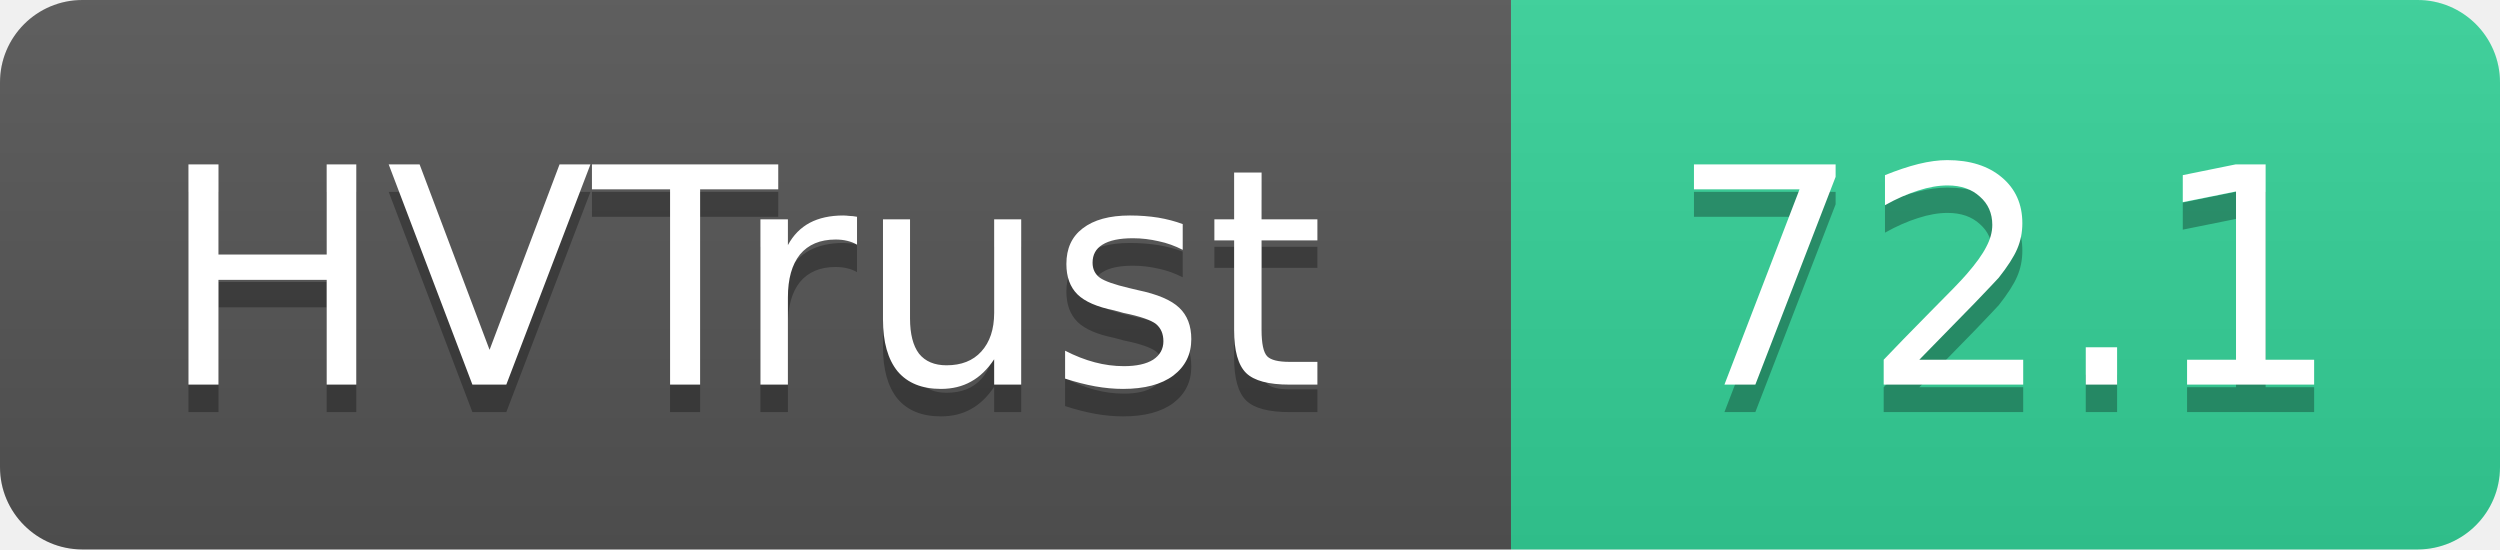
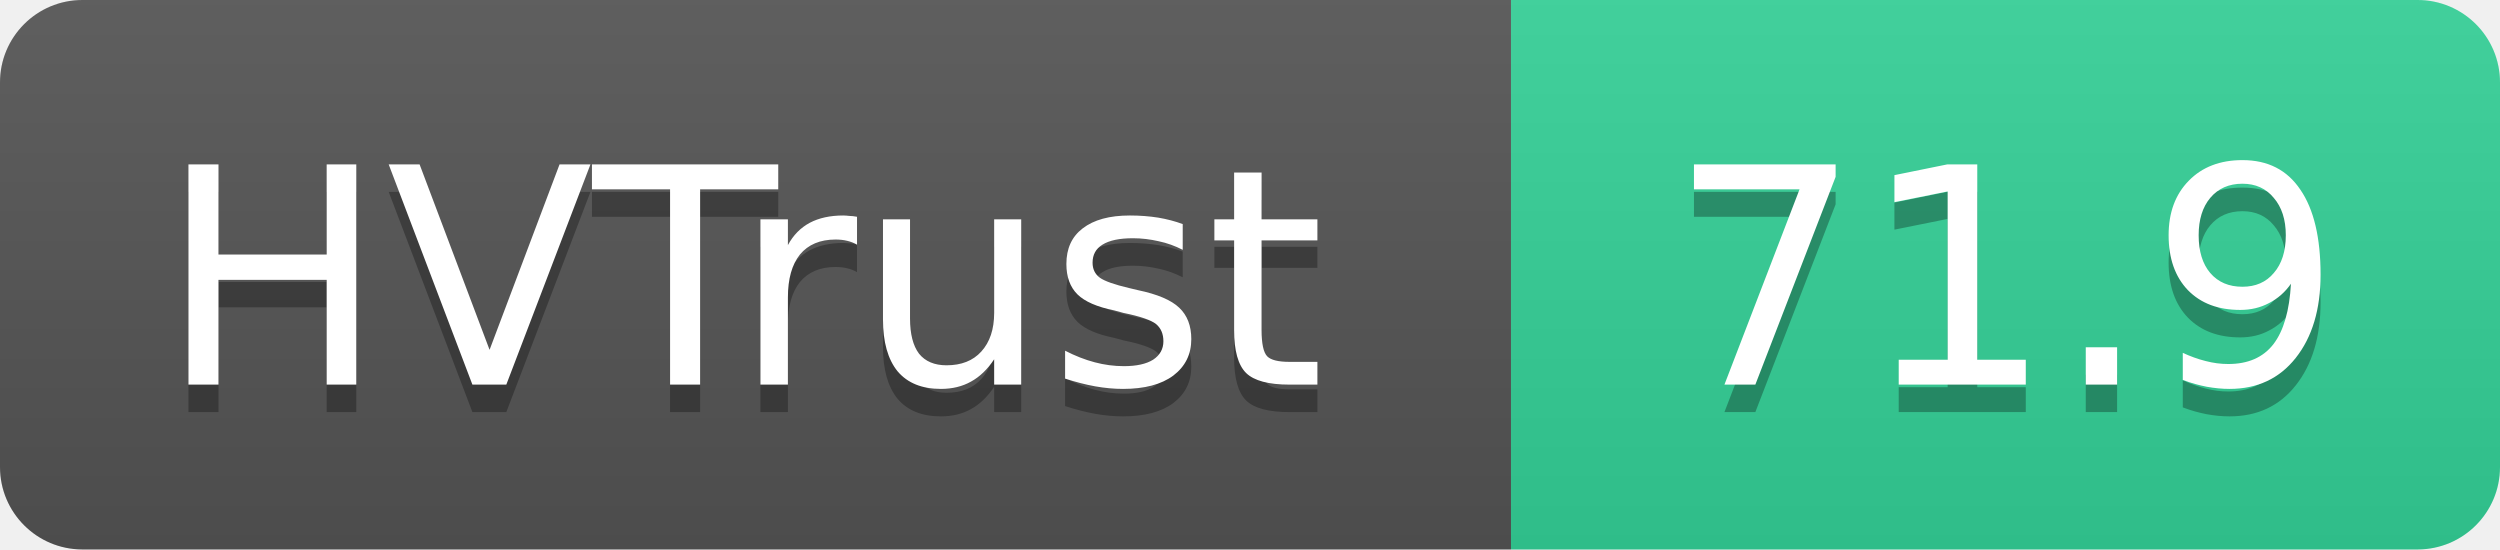
- <svg xmlns="http://www.w3.org/2000/svg" width="91" height="20" role="img" aria-label="HVTrust: 72.1">
+ <svg xmlns="http://www.w3.org/2000/svg" width="91" height="20" role="img" aria-label="HVTrust: 71.9">
  <linearGradient id="s" x2="0" y2="100%">
    <stop offset="0" stop-color="#bbb" stop-opacity=".1" />
    <stop offset="1" stop-opacity=".1" />
  </linearGradient>
  <clipPath id="r">
    <rect width="91" height="20" rx="3" fill="#fff" />
  </clipPath>
  <g clip-path="url(#r)">
    <rect width="55" height="20" fill="#555" />
    <rect x="55" width="36" height="20" fill="#34d399" />
    <rect width="91" height="20" fill="url(#s)" />
  </g>
  <g fill="#fff" text-anchor="middle" font-family="Verdana,Geneva,DejaVu Sans,sans-serif" text-rendering="geometricPrecision" font-size="11">
    <text x="27" y="15" fill="#010101" fill-opacity=".3">HVTrust</text>
    <text x="27" y="14">HVTrust</text>
-     <text x="73" y="15" fill="#010101" fill-opacity=".3">72.1</text>
-     <text x="73" y="14">72.1</text>
+     <text x="73" y="15" fill="#010101" fill-opacity=".3">71.9</text>
+     <text x="73" y="14">71.9</text>
  </g>
</svg>
